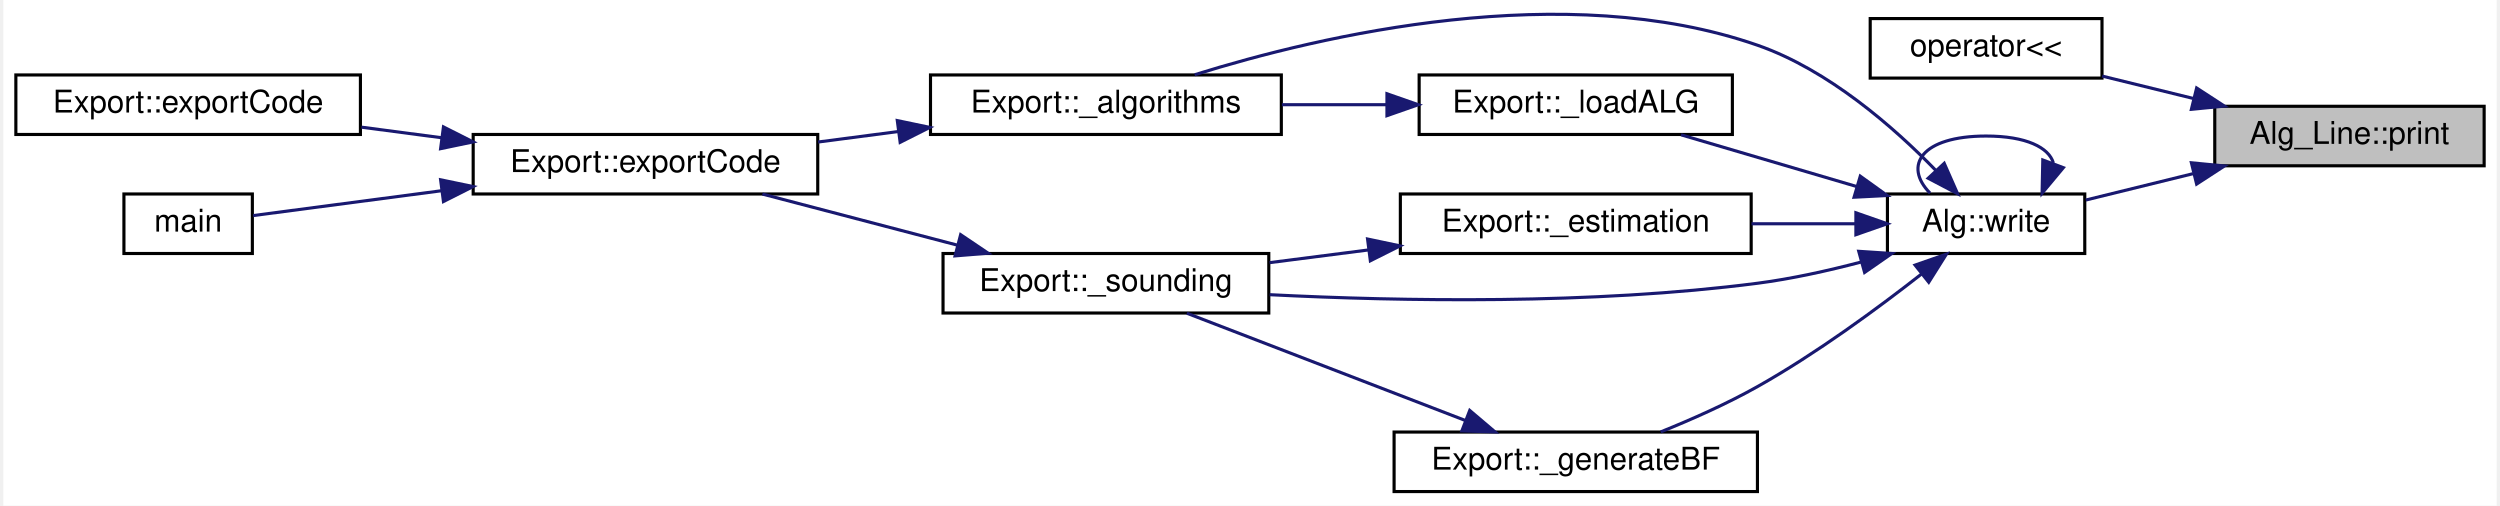
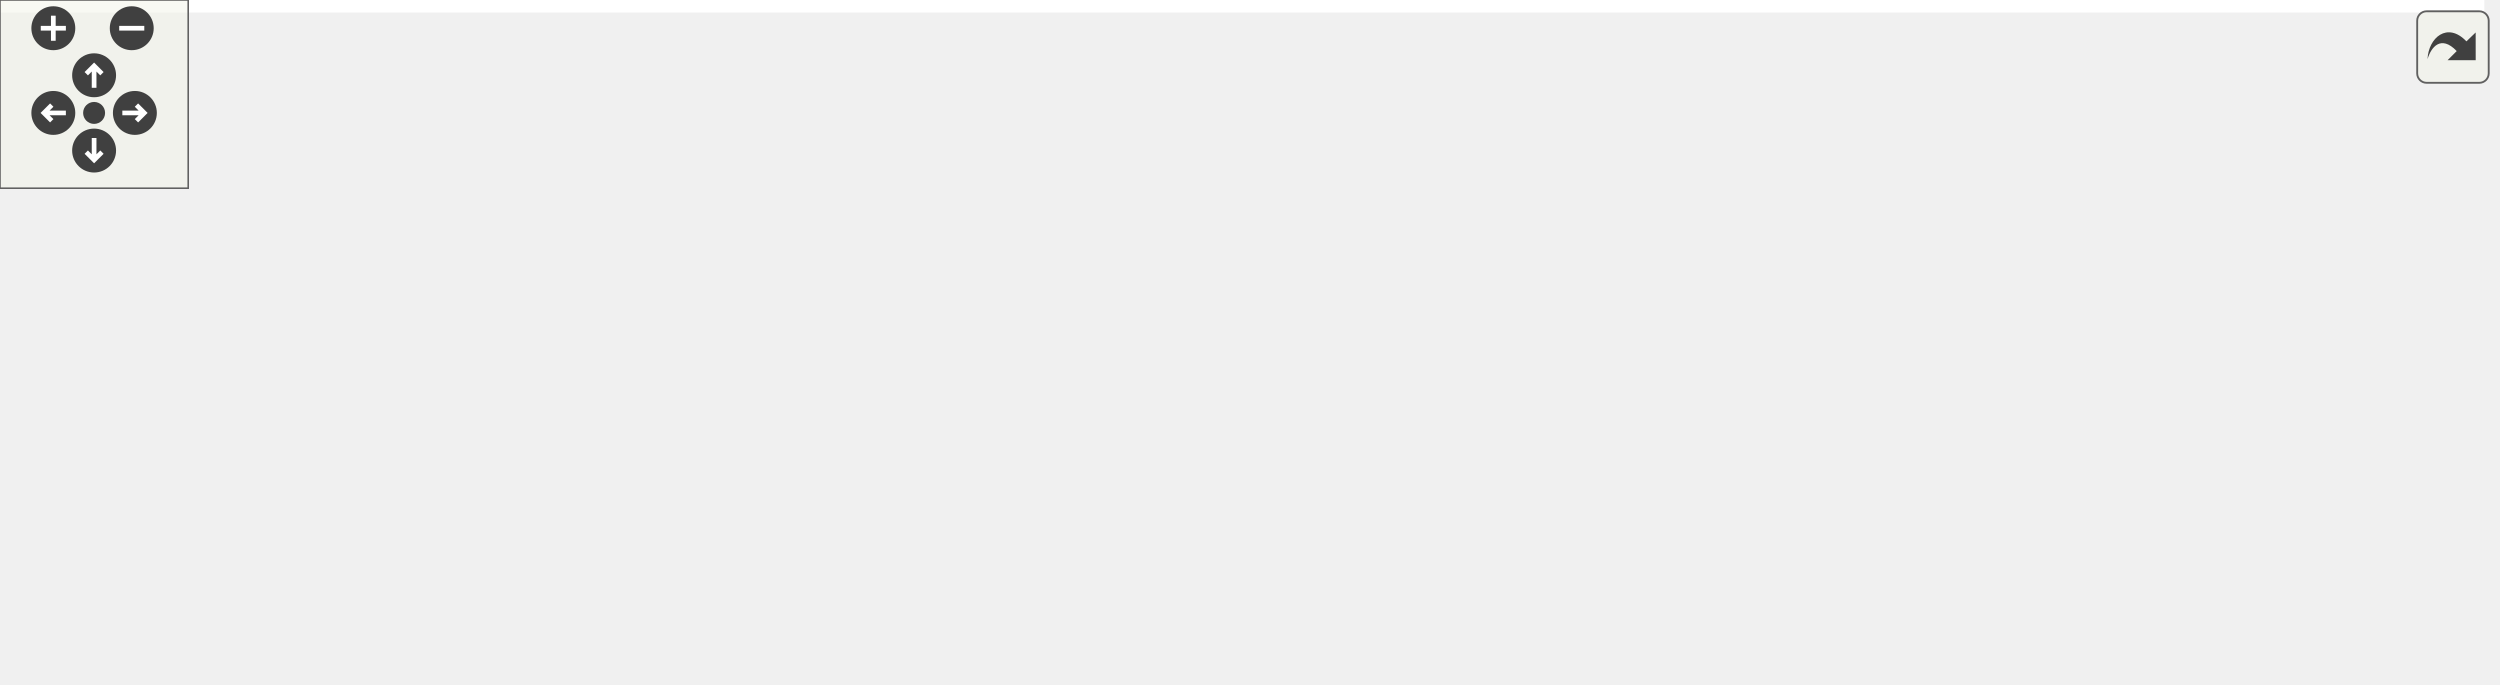
- <svg xmlns="http://www.w3.org/2000/svg" xmlns:xlink="http://www.w3.org/1999/xlink" width="796pt" height="161pt" viewBox="0.00 0.00 796.00 161.43">
-   <g id="graph0" class="graph" transform="scale(1 1) rotate(0) translate(4 157.43)">
-     <polygon fill="white" stroke="transparent" points="-4,4 -4,-157.43 792,-157.43 792,4 -4,4" />
-     <g id="node1" class="node">
-       <g id="a_node1">
-         <a xlink:title="Print Alg_Line contents (including return values, function names and parameters).">
-           <polygon fill="#bfbfbf" stroke="black" points="702,-104.5 702,-123.5 788,-123.5 788,-104.5 702,-104.5" />
-           <text text-anchor="middle" x="745" y="-111.5" font-family="Helvetica,sans-Serif" font-size="10.00">Alg_Line::print</text>
-         </a>
-       </g>
-     </g>
-     <g id="node2" class="node">
-       <g id="a_node2">
-         <a xlink:href="alg__line_8h.html#a4d39c3e11c2fdd9f013afbe1073d1b54" target="_top" xlink:title="Print Alg_Line contents (including return values, function names and parameters).">
-           <polygon fill="white" stroke="black" points="592,-132.5 592,-151.5 666,-151.5 666,-132.5 592,-132.5" />
-           <text text-anchor="middle" x="629" y="-139.5" font-family="Helvetica,sans-Serif" font-size="10.00">operator&lt;&lt;</text>
-         </a>
-       </g>
-     </g>
-     <g id="edge1" class="edge">
-       <path fill="none" stroke="midnightblue" d="M695.09,-126.01C685.35,-128.41 675.27,-130.88 666.05,-133.14" />
-       <polygon fill="midnightblue" stroke="midnightblue" points="696.21,-129.34 705.09,-123.56 694.54,-122.54 696.21,-129.34" />
-     </g>
-     <g id="node3" class="node">
-       <g id="a_node3">
-         <a xlink:href="class_alg.html#ada1e8215f047b4ffd736e811b5ea3162" target="_top" xlink:title=" ">
-           <polygon fill="white" stroke="black" points="597.5,-76.5 597.5,-95.5 660.5,-95.5 660.5,-76.5 597.5,-76.5" />
-           <text text-anchor="middle" x="629" y="-83.5" font-family="Helvetica,sans-Serif" font-size="10.00">Alg::write</text>
-         </a>
-       </g>
-     </g>
-     <g id="edge2" class="edge">
-       <path fill="none" stroke="midnightblue" d="M695.05,-101.98C683.44,-99.13 671.37,-96.16 660.83,-93.57" />
-       <polygon fill="midnightblue" stroke="midnightblue" points="694.54,-105.46 705.09,-104.44 696.21,-98.66 694.54,-105.46" />
-     </g>
-     <g id="edge15" class="edge">
-       <path fill="none" stroke="midnightblue" d="M650.48,-105.4C649.05,-110.31 641.89,-114 629,-114 608.38,-114 602.42,-104.57 611.12,-95.76" />
-       <polygon fill="midnightblue" stroke="midnightblue" points="653.66,-103.9 646.88,-95.76 647.1,-106.35 653.66,-103.9" />
-     </g>
-     <g id="node4" class="node">
-       <g id="a_node4">
-         <a xlink:href="class_export.html#a89d3ae54dd2261cf35be148011b79fe4" target="_top" xlink:title=" ">
-           <polygon fill="white" stroke="black" points="292,-114.5 292,-133.5 404,-133.5 404,-114.5 292,-114.5" />
-           <text text-anchor="middle" x="348" y="-121.5" font-family="Helvetica,sans-Serif" font-size="10.00">Export::_algorithms</text>
-         </a>
-       </g>
-     </g>
-     <g id="edge3" class="edge">
-       <path fill="none" stroke="midnightblue" d="M612.93,-103.05C599.55,-116.81 578.66,-135.12 556,-143 494.48,-164.4 416.8,-146.18 376.34,-133.57" />
-       <polygon fill="midnightblue" stroke="midnightblue" points="615.63,-105.29 619.9,-95.59 610.51,-100.52 615.63,-105.29" />
-     </g>
-     <g id="node8" class="node">
-       <g id="a_node8">
-         <a xlink:href="class_export.html#ae4811e1e4212029122c0ee29613714cc" target="_top" xlink:title=" ">
-           <polygon fill="white" stroke="black" points="442,-76.5 442,-95.5 554,-95.5 554,-76.5 442,-76.5" />
-           <text text-anchor="middle" x="498" y="-83.5" font-family="Helvetica,sans-Serif" font-size="10.00">Export::_estimation</text>
-         </a>
-       </g>
-     </g>
-     <g id="edge7" class="edge">
-       <path fill="none" stroke="midnightblue" d="M587.28,-86C576.75,-86 565.23,-86 554.1,-86" />
-       <polygon fill="midnightblue" stroke="midnightblue" points="587.43,-89.5 597.43,-86 587.43,-82.5 587.43,-89.5" />
-     </g>
-     <g id="node9" class="node">
-       <g id="a_node9">
-         <a xlink:href="class_export.html#a26fa49d9882a342d011ba715e0c14109" target="_top" xlink:title=" ">
-           <polygon fill="white" stroke="black" points="296,-57.5 296,-76.5 400,-76.5 400,-57.5 296,-57.5" />
-           <text text-anchor="middle" x="348" y="-64.5" font-family="Helvetica,sans-Serif" font-size="10.00">Export::_sounding</text>
-         </a>
-       </g>
-     </g>
-     <g id="edge14" class="edge">
-       <path fill="none" stroke="midnightblue" d="M589.08,-73.77C578.46,-70.98 566.88,-68.41 556,-67 503.25,-60.16 442.31,-61.23 400.28,-63.35" />
-       <polygon fill="midnightblue" stroke="midnightblue" points="588.34,-77.2 598.91,-76.5 590.21,-70.45 588.34,-77.2" />
-     </g>
-     <g id="node10" class="node">
-       <g id="a_node10">
-         <a xlink:href="class_export.html#a59ba705b2369f21006ec7d7b7f3a4513" target="_top" xlink:title="Generate RIS reflection matrices.">
-           <polygon fill="white" stroke="black" points="440,-0.5 440,-19.5 556,-19.5 556,-0.5 440,-0.5" />
-           <text text-anchor="middle" x="498" y="-7.5" font-family="Helvetica,sans-Serif" font-size="10.00">Export::_generateBF</text>
-         </a>
-       </g>
-     </g>
-     <g id="edge10" class="edge">
-       <path fill="none" stroke="midnightblue" d="M608.38,-69.95C594.34,-58.95 574.7,-44.51 556,-34 546.27,-28.53 535.03,-23.54 525.13,-19.55" />
-       <polygon fill="midnightblue" stroke="midnightblue" points="606.33,-72.8 616.33,-76.29 610.69,-67.32 606.33,-72.8" />
-     </g>
-     <g id="node11" class="node">
-       <g id="a_node11">
-         <a xlink:href="class_export.html#a833aa02973f6b5c1f3e536e8646cf1ac" target="_top" xlink:title=" ">
-           <polygon fill="white" stroke="black" points="448,-114.5 448,-133.5 548,-133.5 548,-114.5 448,-114.5" />
-           <text text-anchor="middle" x="498" y="-121.5" font-family="Helvetica,sans-Serif" font-size="10.00">Export::_loadALG</text>
-         </a>
-       </g>
-     </g>
-     <g id="edge12" class="edge">
-       <path fill="none" stroke="midnightblue" d="M587.75,-97.86C569.69,-103.18 548.66,-109.37 531.61,-114.39" />
-       <polygon fill="midnightblue" stroke="midnightblue" points="588.83,-101.19 597.43,-95.01 586.85,-94.47 588.83,-101.19" />
-     </g>
-     <g id="node5" class="node">
-       <g id="a_node5">
-         <a xlink:href="class_export.html#affc37d1d677a83d3e5d36a4e37b7a72b" target="_top" xlink:title=" ">
-           <polygon fill="white" stroke="black" points="146,-95.5 146,-114.5 256,-114.5 256,-95.5 146,-95.5" />
-           <text text-anchor="middle" x="201" y="-102.5" font-family="Helvetica,sans-Serif" font-size="10.00">Export::exportCode</text>
-         </a>
-       </g>
-     </g>
-     <g id="edge4" class="edge">
-       <path fill="none" stroke="midnightblue" d="M281.79,-115.45C273.21,-114.33 264.49,-113.19 256.12,-112.09" />
-       <polygon fill="midnightblue" stroke="midnightblue" points="281.4,-118.93 291.77,-116.76 282.31,-111.99 281.4,-118.93" />
-     </g>
-     <g id="node6" class="node">
-       <g id="a_node6">
-         <a xlink:href="class_export.html#a94fab568af6ddd6447efca74e205e081" target="_top" xlink:title=" ">
-           <polygon fill="white" stroke="black" points="0,-114.5 0,-133.5 110,-133.5 110,-114.5 0,-114.5" />
-           <text text-anchor="middle" x="55" y="-121.5" font-family="Helvetica,sans-Serif" font-size="10.00">Export::exportCode</text>
-         </a>
-       </g>
-     </g>
-     <g id="edge5" class="edge">
-       <path fill="none" stroke="midnightblue" d="M136.01,-113.44C127.44,-114.57 118.72,-115.73 110.33,-116.83" />
-       <polygon fill="midnightblue" stroke="midnightblue" points="136.51,-116.91 145.97,-112.13 135.6,-109.97 136.51,-116.91" />
-     </g>
-     <g id="node7" class="node">
-       <g id="a_node7">
-         <a xlink:href="src_2main_8cpp.html#a0ddf1224851353fc92bfbff6f499fa97" target="_top" xlink:title=" ">
-           <polygon fill="white" stroke="black" points="34.5,-76.5 34.5,-95.5 75.5,-95.5 75.5,-76.5 34.5,-76.5" />
-           <text text-anchor="middle" x="55" y="-83.5" font-family="Helvetica,sans-Serif" font-size="10.00">main</text>
-         </a>
-       </g>
-     </g>
-     <g id="edge6" class="edge">
-       <path fill="none" stroke="midnightblue" d="M136.05,-96.56C114.24,-93.68 91.43,-90.67 75.76,-88.61" />
-       <polygon fill="midnightblue" stroke="midnightblue" points="135.6,-100.03 145.97,-97.87 136.51,-93.09 135.6,-100.03" />
-     </g>
-     <g id="edge8" class="edge">
-       <path fill="none" stroke="midnightblue" d="M431.85,-77.64C421.26,-76.28 410.43,-74.89 400.24,-73.58" />
-       <polygon fill="midnightblue" stroke="midnightblue" points="431.53,-81.12 441.89,-78.93 432.42,-74.18 431.53,-81.12" />
-     </g>
-     <g id="edge9" class="edge">
-       <path fill="none" stroke="midnightblue" d="M300.51,-79.18C280.38,-84.46 257.16,-90.54 238.33,-95.48" />
-       <polygon fill="midnightblue" stroke="midnightblue" points="301.62,-82.51 310.41,-76.59 299.85,-75.74 301.62,-82.51" />
-     </g>
-     <g id="edge11" class="edge">
-       <path fill="none" stroke="midnightblue" d="M462.72,-23.2C435.54,-33.67 398.21,-48.05 373.85,-57.43" />
-       <polygon fill="midnightblue" stroke="midnightblue" points="464.15,-26.4 472.23,-19.54 461.64,-19.87 464.15,-26.4" />
-     </g>
-     <g id="edge13" class="edge">
-       <path fill="none" stroke="midnightblue" d="M437.71,-124C426.65,-124 415.13,-124 404.19,-124" />
-       <polygon fill="midnightblue" stroke="midnightblue" points="437.72,-127.5 447.72,-124 437.72,-120.5 437.72,-127.5" />
+ <svg xmlns="http://www.w3.org/2000/svg" xmlns:xlink="http://www.w3.org/1999/xlink" id="main" version="1.1" xml:space="preserve">
+   <style type="text/css">
+ .edge:hover path { stroke: red; }
+ .edge:hover polygon { stroke: red; fill: red; }
+ </style>
+   <defs>
+     <circle id="rim" cx="0" cy="0" r="7" />
+     <circle id="rim2" cx="0" cy="0" r="3.5" />
+     <g id="zoomPlus">
+       <use xlink:href="#rim" fill="#404040">
+         <set attributeName="fill" to="#808080" begin="zoomplus.mouseover" end="zoomplus.mouseout" />
+       </use>
+       <path d="M-4,0h8M0,-4v8" fill="none" stroke="white" stroke-width="1.5" pointer-events="none" />
+     </g>
+     <g id="zoomMin">
+       <use xlink:href="#rim" fill="#404040">
+         <set attributeName="fill" to="#808080" begin="zoomminus.mouseover" end="zoomminus.mouseout" />
+       </use>
+       <path d="M-4,0h8" fill="none" stroke="white" stroke-width="1.5" pointer-events="none" />
+     </g>
+     <g id="dirArrow">
+       <path fill="none" stroke="white" stroke-width="1.5" d="M0,-3.0v7 M-2.5,-0.5L0,-3.0L2.5,-0.5" />
+     </g>
+     <g id="resetDef">
+       <use xlink:href="#rim2" fill="#404040">
+         <set attributeName="fill" to="#808080" begin="reset.mouseover" end="reset.mouseout" />
+       </use>
+     </g>
+   </defs>
+   <svg id="graph" class="graph">
+     <g id="viewport">
+       <polygon fill="white" stroke="transparent" points="-4,4 -4,-157.43 792,-157.43 792,4 -4,4" />
+       <g id="node1" class="node">
+         <g id="a_node1">
+           <a xlink:title="Print Alg_Line contents (including return values, function names and parameters).">
+             <polygon fill="#bfbfbf" stroke="black" points="702,-104.5 702,-123.5 788,-123.5 788,-104.5 702,-104.5" />
+             <text text-anchor="middle" x="745" y="-111.5" font-family="Helvetica,sans-Serif" font-size="10.00">Alg_Line::print</text>
+           </a>
+         </g>
+       </g>
+       <g id="node2" class="node">
+         <g id="a_node2">
+           <a xlink:href="alg__line_8h.html#a4d39c3e11c2fdd9f013afbe1073d1b54" target="_top" xlink:title="Print Alg_Line contents (including return values, function names and parameters).">
+             <polygon fill="white" stroke="black" points="592,-132.5 592,-151.5 666,-151.5 666,-132.5 592,-132.5" />
+             <text text-anchor="middle" x="629" y="-139.5" font-family="Helvetica,sans-Serif" font-size="10.00">operator&lt;&lt;</text>
+           </a>
+         </g>
+       </g>
+       <g id="edge1" class="edge">
+         <path fill="none" stroke="midnightblue" d="M695.09,-126.01C685.35,-128.41 675.27,-130.88 666.05,-133.14" />
+         <polygon fill="midnightblue" stroke="midnightblue" points="696.21,-129.34 705.09,-123.56 694.54,-122.54 696.21,-129.34" />
+       </g>
+       <g id="node3" class="node">
+         <g id="a_node3">
+           <a xlink:href="class_alg.html#ada1e8215f047b4ffd736e811b5ea3162" target="_top" xlink:title=" ">
+             <polygon fill="white" stroke="black" points="597.5,-76.5 597.5,-95.5 660.5,-95.5 660.5,-76.5 597.5,-76.5" />
+             <text text-anchor="middle" x="629" y="-83.5" font-family="Helvetica,sans-Serif" font-size="10.00">Alg::write</text>
+           </a>
+         </g>
+       </g>
+       <g id="edge2" class="edge">
+         <path fill="none" stroke="midnightblue" d="M695.05,-101.98C683.44,-99.13 671.37,-96.16 660.83,-93.57" />
+         <polygon fill="midnightblue" stroke="midnightblue" points="694.54,-105.46 705.09,-104.44 696.21,-98.66 694.54,-105.46" />
+       </g>
+       <g id="edge15" class="edge">
+         <path fill="none" stroke="midnightblue" d="M650.48,-105.4C649.05,-110.31 641.89,-114 629,-114 608.38,-114 602.42,-104.57 611.12,-95.76" />
+         <polygon fill="midnightblue" stroke="midnightblue" points="653.66,-103.9 646.88,-95.76 647.1,-106.35 653.66,-103.9" />
+       </g>
+       <g id="node4" class="node">
+         <g id="a_node4">
+           <a xlink:href="class_export.html#a89d3ae54dd2261cf35be148011b79fe4" target="_top" xlink:title=" ">
+             <polygon fill="white" stroke="black" points="292,-114.5 292,-133.5 404,-133.5 404,-114.5 292,-114.5" />
+             <text text-anchor="middle" x="348" y="-121.5" font-family="Helvetica,sans-Serif" font-size="10.00">Export::_algorithms</text>
+           </a>
+         </g>
+       </g>
+       <g id="edge3" class="edge">
+         <path fill="none" stroke="midnightblue" d="M612.93,-103.05C599.55,-116.81 578.66,-135.12 556,-143 494.48,-164.4 416.8,-146.18 376.34,-133.57" />
+         <polygon fill="midnightblue" stroke="midnightblue" points="615.63,-105.29 619.9,-95.59 610.51,-100.52 615.63,-105.29" />
+       </g>
+       <g id="node8" class="node">
+         <g id="a_node8">
+           <a xlink:href="class_export.html#ae4811e1e4212029122c0ee29613714cc" target="_top" xlink:title=" ">
+             <polygon fill="white" stroke="black" points="442,-76.5 442,-95.5 554,-95.5 554,-76.5 442,-76.5" />
+             <text text-anchor="middle" x="498" y="-83.5" font-family="Helvetica,sans-Serif" font-size="10.00">Export::_estimation</text>
+           </a>
+         </g>
+       </g>
+       <g id="edge7" class="edge">
+         <path fill="none" stroke="midnightblue" d="M587.28,-86C576.75,-86 565.23,-86 554.1,-86" />
+         <polygon fill="midnightblue" stroke="midnightblue" points="587.43,-89.5 597.43,-86 587.43,-82.5 587.43,-89.5" />
+       </g>
+       <g id="node9" class="node">
+         <g id="a_node9">
+           <a xlink:href="class_export.html#a26fa49d9882a342d011ba715e0c14109" target="_top" xlink:title=" ">
+             <polygon fill="white" stroke="black" points="296,-57.5 296,-76.5 400,-76.5 400,-57.5 296,-57.5" />
+             <text text-anchor="middle" x="348" y="-64.5" font-family="Helvetica,sans-Serif" font-size="10.00">Export::_sounding</text>
+           </a>
+         </g>
+       </g>
+       <g id="edge14" class="edge">
+         <path fill="none" stroke="midnightblue" d="M589.08,-73.77C578.46,-70.98 566.88,-68.41 556,-67 503.25,-60.16 442.31,-61.23 400.28,-63.35" />
+         <polygon fill="midnightblue" stroke="midnightblue" points="588.34,-77.2 598.91,-76.5 590.21,-70.45 588.34,-77.2" />
+       </g>
+       <g id="node10" class="node">
+         <g id="a_node10">
+           <a xlink:href="class_export.html#a59ba705b2369f21006ec7d7b7f3a4513" target="_top" xlink:title="Generate RIS reflection matrices.">
+             <polygon fill="white" stroke="black" points="440,-0.5 440,-19.5 556,-19.5 556,-0.5 440,-0.5" />
+             <text text-anchor="middle" x="498" y="-7.5" font-family="Helvetica,sans-Serif" font-size="10.00">Export::_generateBF</text>
+           </a>
+         </g>
+       </g>
+       <g id="edge10" class="edge">
+         <path fill="none" stroke="midnightblue" d="M608.38,-69.95C594.34,-58.95 574.7,-44.51 556,-34 546.27,-28.53 535.03,-23.54 525.13,-19.55" />
+         <polygon fill="midnightblue" stroke="midnightblue" points="606.33,-72.8 616.33,-76.29 610.69,-67.32 606.33,-72.8" />
+       </g>
+       <g id="node11" class="node">
+         <g id="a_node11">
+           <a xlink:href="class_export.html#a833aa02973f6b5c1f3e536e8646cf1ac" target="_top" xlink:title=" ">
+             <polygon fill="white" stroke="black" points="448,-114.5 448,-133.5 548,-133.5 548,-114.5 448,-114.5" />
+             <text text-anchor="middle" x="498" y="-121.5" font-family="Helvetica,sans-Serif" font-size="10.00">Export::_loadALG</text>
+           </a>
+         </g>
+       </g>
+       <g id="edge12" class="edge">
+         <path fill="none" stroke="midnightblue" d="M587.75,-97.86C569.69,-103.18 548.66,-109.37 531.61,-114.39" />
+         <polygon fill="midnightblue" stroke="midnightblue" points="588.83,-101.19 597.43,-95.01 586.85,-94.47 588.83,-101.19" />
+       </g>
+       <g id="node5" class="node">
+         <g id="a_node5">
+           <a xlink:href="class_export.html#affc37d1d677a83d3e5d36a4e37b7a72b" target="_top" xlink:title=" ">
+             <polygon fill="white" stroke="black" points="146,-95.5 146,-114.5 256,-114.5 256,-95.5 146,-95.5" />
+             <text text-anchor="middle" x="201" y="-102.5" font-family="Helvetica,sans-Serif" font-size="10.00">Export::exportCode</text>
+           </a>
+         </g>
+       </g>
+       <g id="edge4" class="edge">
+         <path fill="none" stroke="midnightblue" d="M281.79,-115.45C273.21,-114.33 264.49,-113.19 256.12,-112.09" />
+         <polygon fill="midnightblue" stroke="midnightblue" points="281.4,-118.93 291.77,-116.76 282.31,-111.99 281.4,-118.93" />
+       </g>
+       <g id="node6" class="node">
+         <g id="a_node6">
+           <a xlink:href="class_export.html#a94fab568af6ddd6447efca74e205e081" target="_top" xlink:title=" ">
+             <polygon fill="white" stroke="black" points="0,-114.5 0,-133.5 110,-133.5 110,-114.5 0,-114.5" />
+             <text text-anchor="middle" x="55" y="-121.5" font-family="Helvetica,sans-Serif" font-size="10.00">Export::exportCode</text>
+           </a>
+         </g>
+       </g>
+       <g id="edge5" class="edge">
+         <path fill="none" stroke="midnightblue" d="M136.01,-113.44C127.44,-114.57 118.72,-115.73 110.33,-116.83" />
+         <polygon fill="midnightblue" stroke="midnightblue" points="136.51,-116.91 145.97,-112.13 135.6,-109.97 136.51,-116.91" />
+       </g>
+       <g id="node7" class="node">
+         <g id="a_node7">
+           <a xlink:href="src_2main_8cpp.html#a0ddf1224851353fc92bfbff6f499fa97" target="_top" xlink:title=" ">
+             <polygon fill="white" stroke="black" points="34.5,-76.5 34.5,-95.5 75.5,-95.5 75.5,-76.5 34.5,-76.5" />
+             <text text-anchor="middle" x="55" y="-83.5" font-family="Helvetica,sans-Serif" font-size="10.00">main</text>
+           </a>
+         </g>
+       </g>
+       <g id="edge6" class="edge">
+         <path fill="none" stroke="midnightblue" d="M136.05,-96.56C114.24,-93.68 91.43,-90.67 75.76,-88.61" />
+         <polygon fill="midnightblue" stroke="midnightblue" points="135.6,-100.03 145.97,-97.87 136.51,-93.09 135.6,-100.03" />
+       </g>
+       <g id="edge8" class="edge">
+         <path fill="none" stroke="midnightblue" d="M431.85,-77.64C421.26,-76.28 410.43,-74.89 400.24,-73.58" />
+         <polygon fill="midnightblue" stroke="midnightblue" points="431.53,-81.12 441.89,-78.93 432.42,-74.18 431.53,-81.12" />
+       </g>
+       <g id="edge9" class="edge">
+         <path fill="none" stroke="midnightblue" d="M300.51,-79.18C280.38,-84.46 257.16,-90.54 238.33,-95.48" />
+         <polygon fill="midnightblue" stroke="midnightblue" points="301.62,-82.51 310.41,-76.59 299.85,-75.74 301.62,-82.51" />
+       </g>
+       <g id="edge11" class="edge">
+         <path fill="none" stroke="midnightblue" d="M462.72,-23.2C435.54,-33.67 398.21,-48.05 373.85,-57.43" />
+         <polygon fill="midnightblue" stroke="midnightblue" points="464.15,-26.4 472.23,-19.54 461.64,-19.87 464.15,-26.4" />
+       </g>
+       <g id="edge13" class="edge">
+         <path fill="none" stroke="midnightblue" d="M437.71,-124C426.65,-124 415.13,-124 404.19,-124" />
+         <polygon fill="midnightblue" stroke="midnightblue" points="437.72,-127.5 447.72,-124 437.72,-120.5 437.72,-127.5" />
+       </g>
+     </g>
+   </svg>
+   <g id="navigator" transform="translate(0 0)" fill="#404254">
+     <rect fill="#f2f5e9" fill-opacity="0.5" stroke="#606060" stroke-width=".5" x="0" y="0" width="60" height="60" />
+     <use id="zoomplus" xlink:href="#zoomPlus" x="17" y="9" />
+     <use id="zoomminus" xlink:href="#zoomMin" x="42" y="9" />
+     <use id="reset" xlink:href="#resetDef" x="30" y="36" />
+     <g id="arrowUp" xlink:href="#dirArrow" transform="translate(30 24)">
+       <use xlink:href="#rim" fill="#404040">
+         <set attributeName="fill" to="#808080" begin="arrowUp.mouseover" end="arrowUp.mouseout" />
+       </use>
+       <path fill="none" stroke="white" stroke-width="1.5" d="M0,-3.0v7 M-2.5,-0.5L0,-3.0L2.5,-0.5" />
+     </g>
+     <g id="arrowRight" xlink:href="#dirArrow" transform="rotate(90) translate(36 -43)">
+       <use xlink:href="#rim" fill="#404040">
+         <set attributeName="fill" to="#808080" begin="arrowRight.mouseover" end="arrowRight.mouseout" />
+       </use>
+       <path fill="none" stroke="white" stroke-width="1.5" d="M0,-3.0v7 M-2.5,-0.5L0,-3.0L2.5,-0.5" />
+     </g>
+     <g id="arrowDown" xlink:href="#dirArrow" transform="rotate(180) translate(-30 -48)">
+       <use xlink:href="#rim" fill="#404040">
+         <set attributeName="fill" to="#808080" begin="arrowDown.mouseover" end="arrowDown.mouseout" />
+       </use>
+       <path fill="none" stroke="white" stroke-width="1.5" d="M0,-3.0v7 M-2.5,-0.5L0,-3.0L2.5,-0.5" />
+     </g>
+     <g id="arrowLeft" xlink:href="#dirArrow" transform="rotate(270) translate(-36 17)">
+       <use xlink:href="#rim" fill="#404040">
+         <set attributeName="fill" to="#808080" begin="arrowLeft.mouseover" end="arrowLeft.mouseout" />
+       </use>
+       <path fill="none" stroke="white" stroke-width="1.5" d="M0,-3.0v7 M-2.5,-0.5L0,-3.0L2.5,-0.5" />
    </g>
  </g>
+   <svg viewBox="0 0 15 15" width="100%" height="30px" preserveAspectRatio="xMaxYMin meet">
+     <g id="arrow_out" transform="scale(0.3 0.3)">
+       <a xlink:href="class_alg___line_a801b08c6c164376039a4ba4e980d039e_icgraph_org.svg" target="_base">
+         <rect id="button" ry="5" rx="5" y="6" x="6" height="38" width="38" fill="#f2f5e9" fill-opacity="0.5" stroke="#606060" stroke-width="1.0" />
+         <path id="arrow" d="M 11.5,31.437 C 11.94,20.098 22.043,11.323 32.159,21.979 L 37.069,17.246 C 37.069,17.246 37.088,32 37.088,32 L 22.16,31.978 C 22.16,31.978 26.998,27.14 26.998,27.14 C 18.529,18.264 13.292,25.23 11.5,31.437 z" style="fill:#404040;" />
+       </a>
+     </g>
+   </svg>
</svg>
